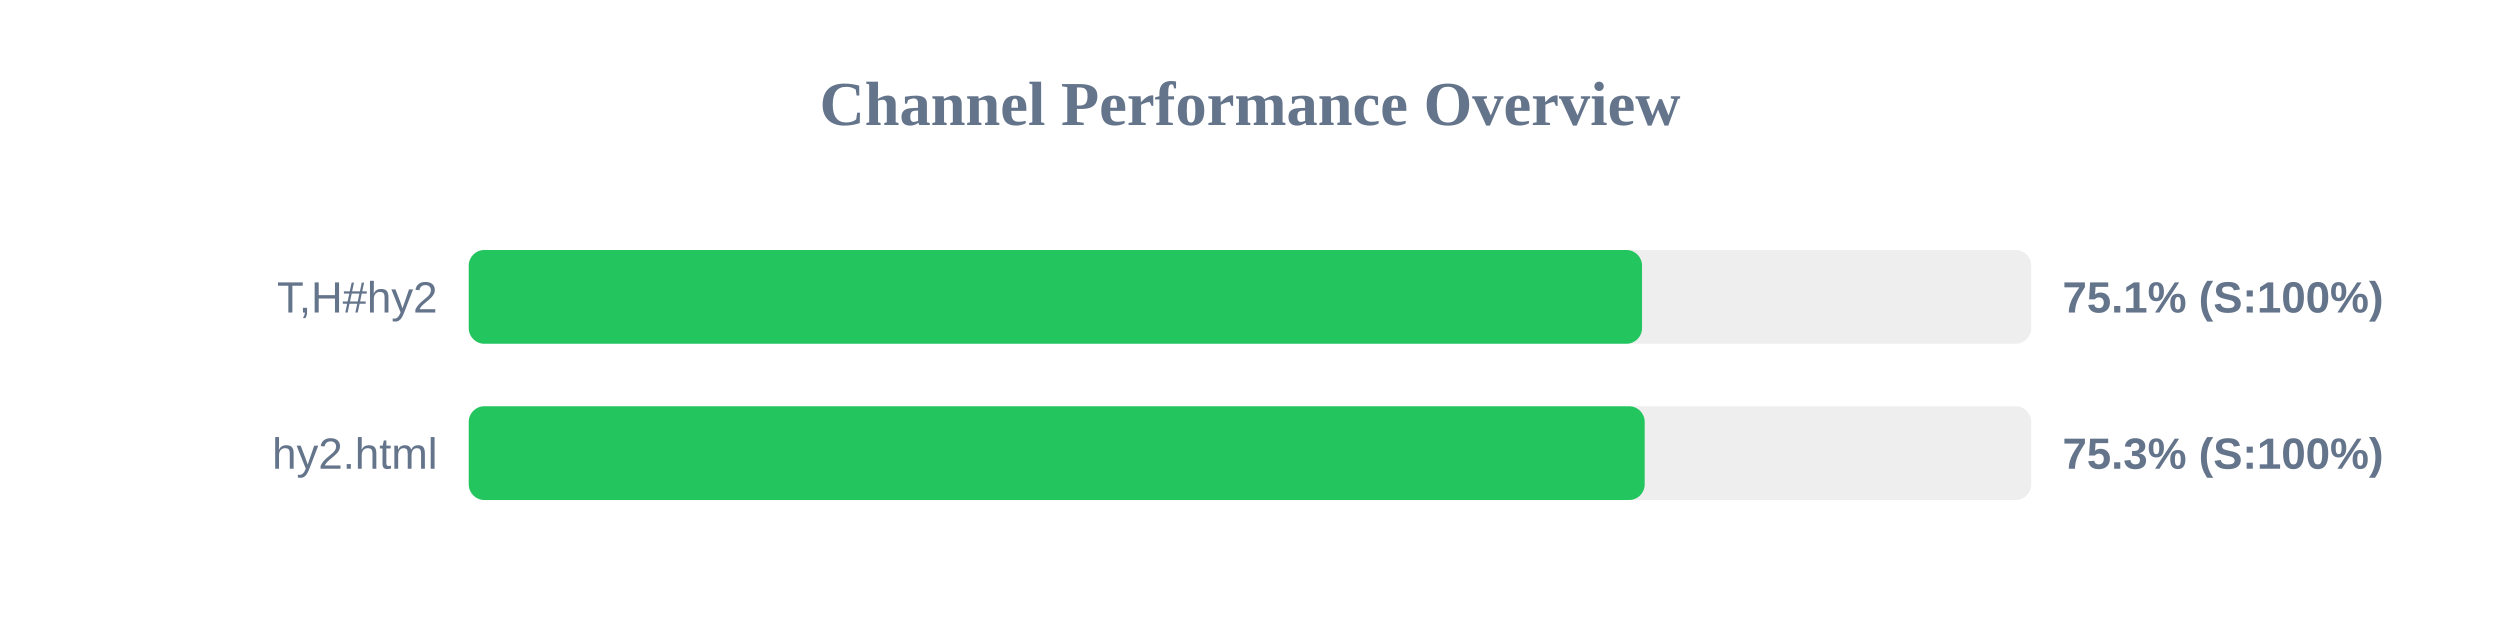
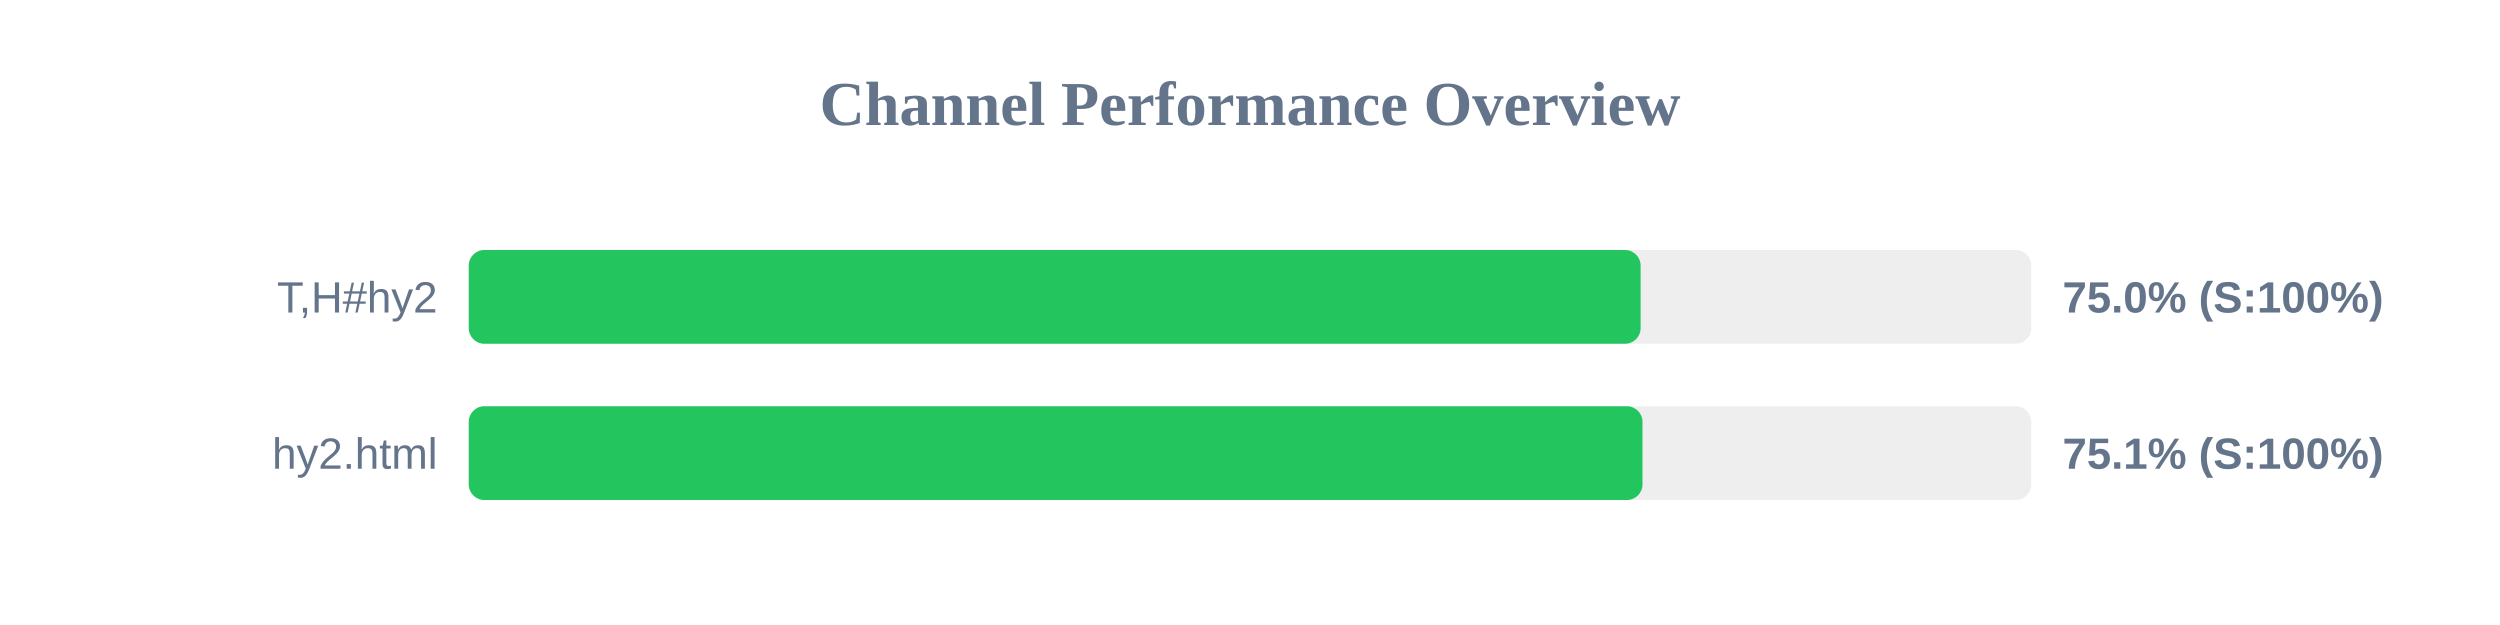
<svg xmlns="http://www.w3.org/2000/svg" width="800" height="200" version="1.1">
  <style>
        .row { font: 14px Arial; fill: #64748b; }
        .score { font: bold 14px Arial; fill: #64748b; }
    </style>
  <text x="400" y="40" text-anchor="middle" font-size="20px" font-weight="bold" fill="#64748b">Channel Performance Overview</text>
  <rect x="150" y="80" width="500" height="30" fill="#eee" rx="5" />
-   <rect x="150" y="80" width="375.45" height="30" fill="#22c55e" rx="5" />
+   <rect x="150" y="80" width="375.0" height="30" fill="#22c55e" rx="5" />
  <text x="140" y="100" text-anchor="end" class="row">T,H#hy2</text>
-   <text x="660" y="100" text-anchor="start" class="score">75.1% (S:100%)</text>
+   <text x="660" y="100" text-anchor="start" class="score">75.0% (S:100%)</text>
  <rect x="150" y="130" width="500" height="30" fill="#eee" rx="5" />
-   <rect x="150" y="130" width="376.3" height="30" fill="#22c55e" rx="5" />
+   <rect x="150" y="130" width="375.6" height="30" fill="#22c55e" rx="5" />
  <text x="140" y="150" text-anchor="end" class="row">hy2.html</text>
-   <text x="660" y="150" text-anchor="start" class="score">75.3% (S:100%)</text>
+   <text x="660" y="150" text-anchor="start" class="score">75.1% (S:100%)</text>
</svg>
